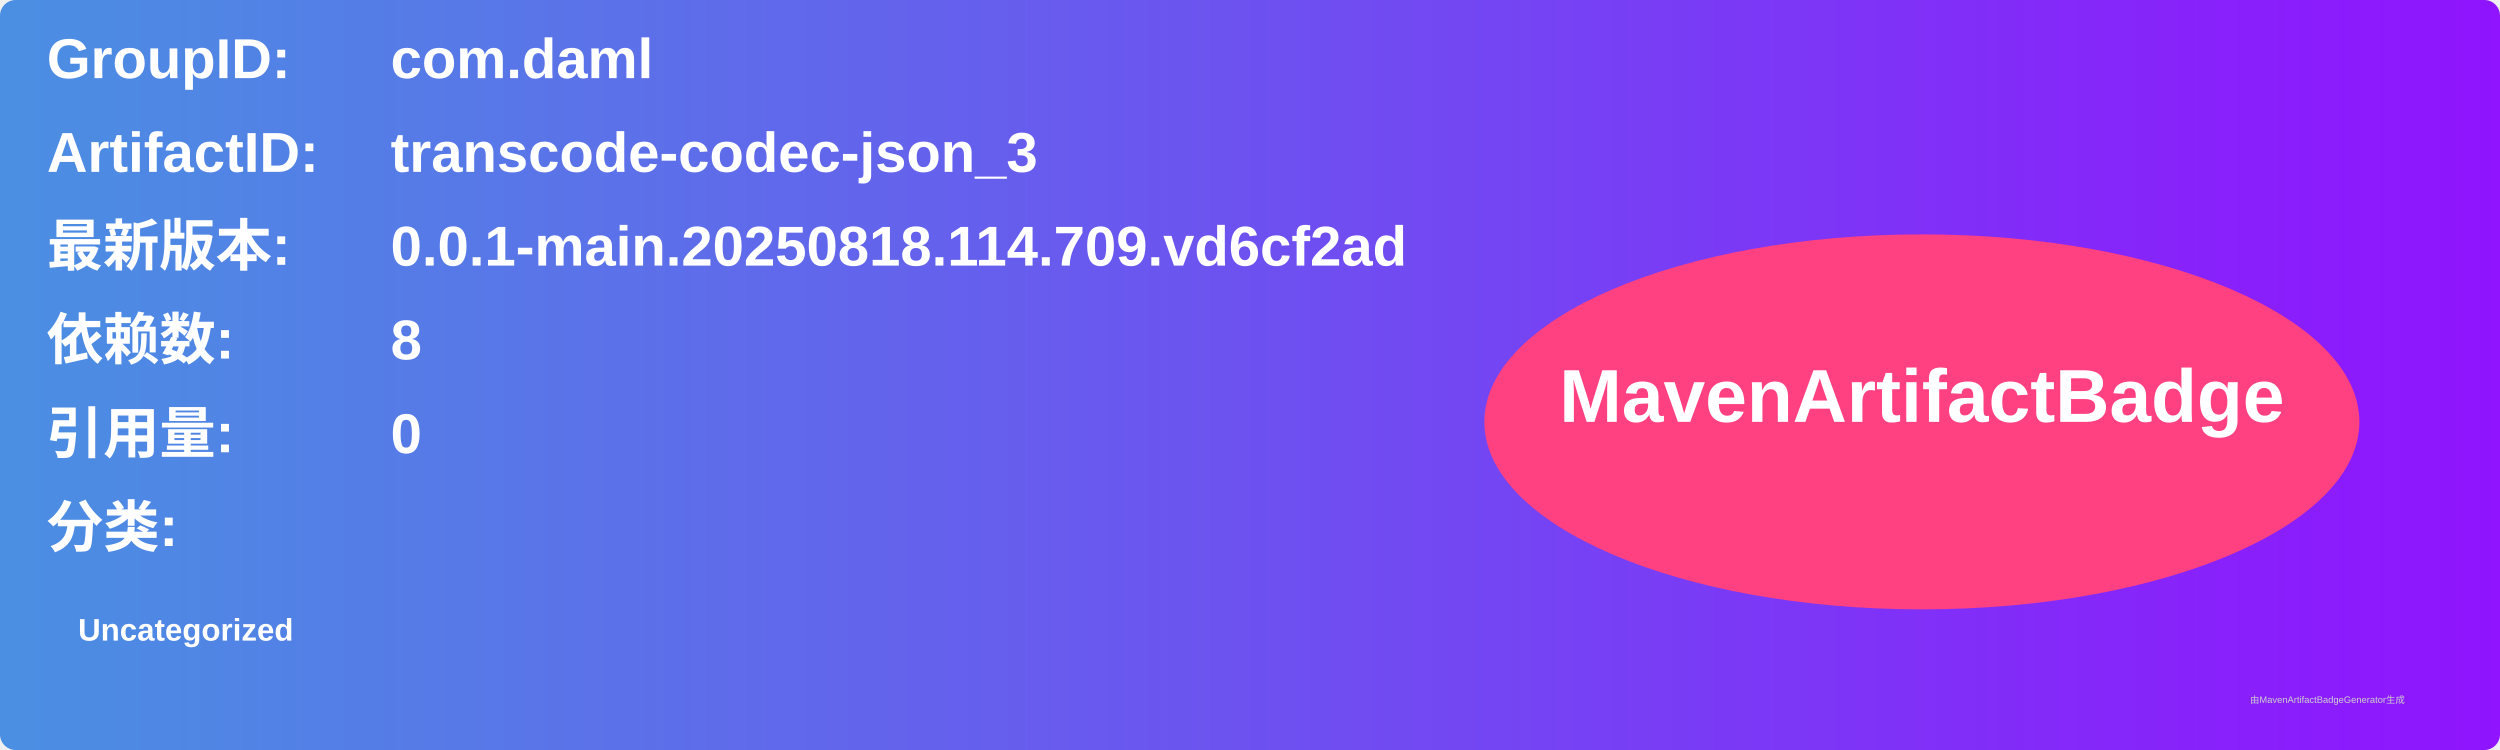
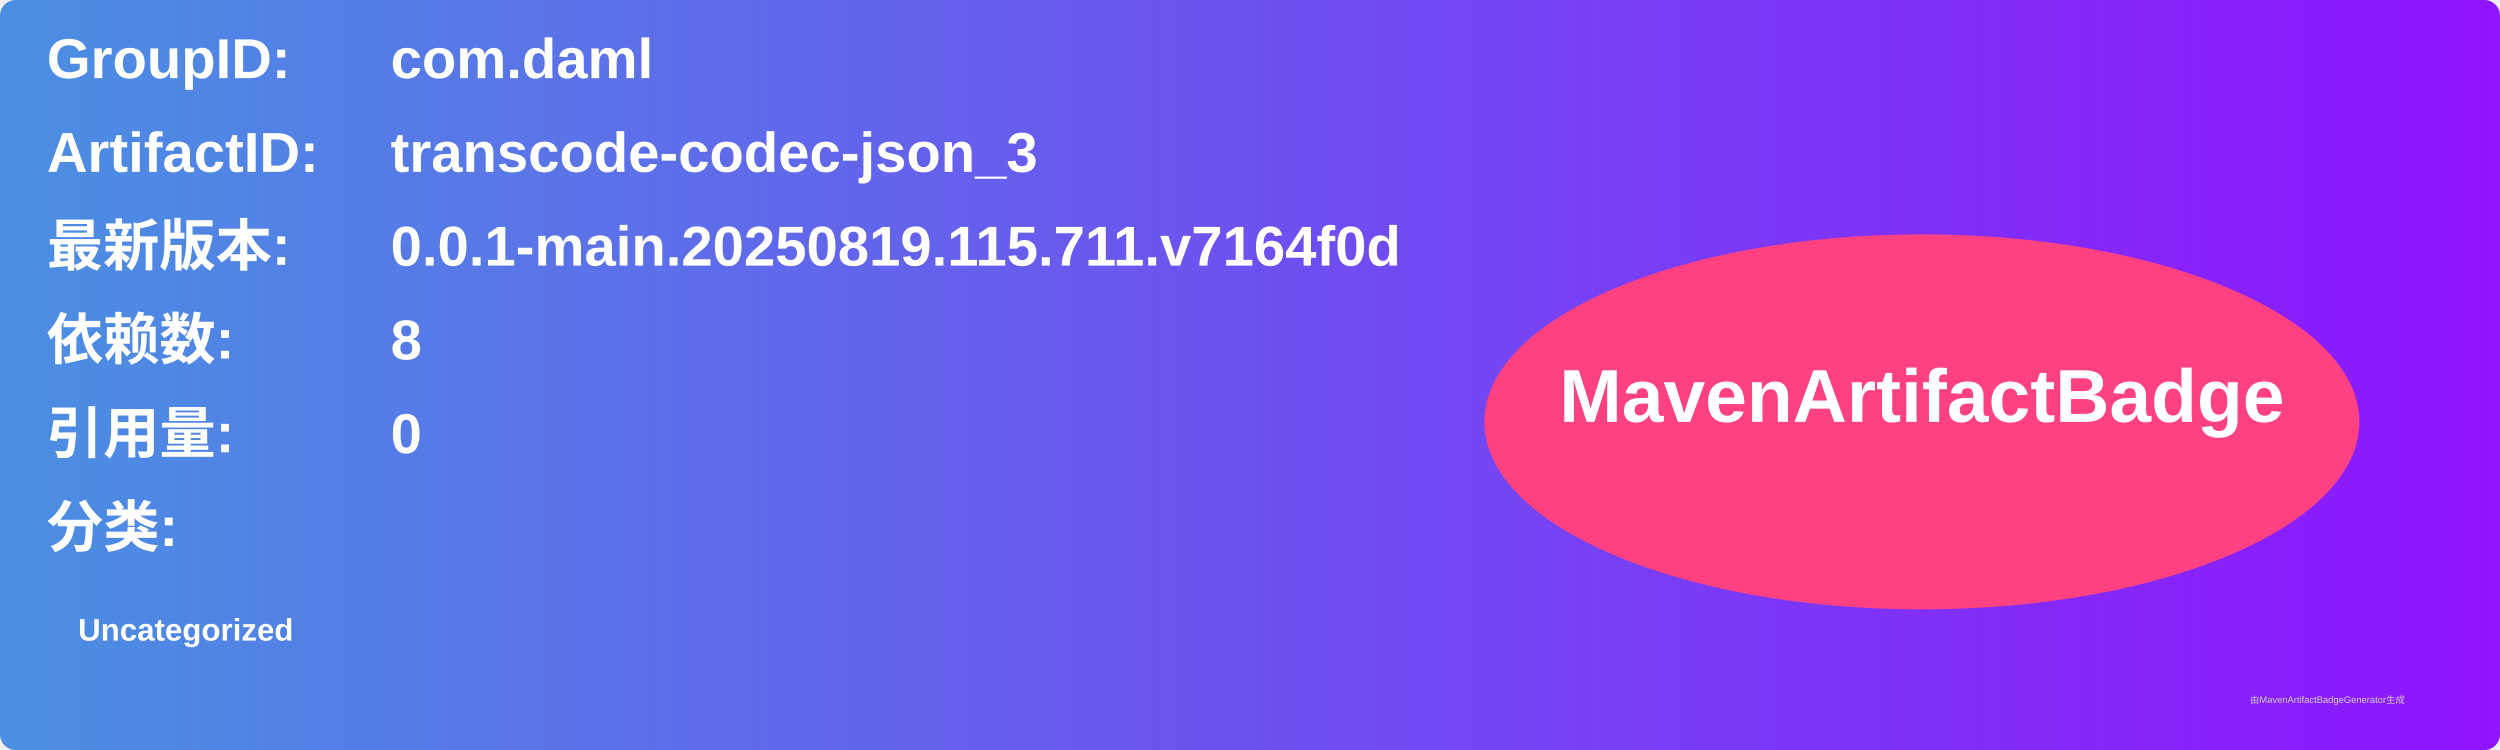
<svg xmlns="http://www.w3.org/2000/svg" width="800" height="240" viewBox="0 0 800 240">
  <linearGradient id="grad" x1="0%" y1="0%" x2="100%" y2="0%">
    <stop offset="0%" stop-color="#4a90e2" />
    <stop offset="100%" stop-color="#9013fe" />
  </linearGradient>
  <rect width="100%" height="100%" rx="5" ry="5" fill="url(#grad)" />
  <g transform="translate(15, 15)">
    <text x="0" y="10" font-family="Arial" font-size="18" fill="white" font-weight="bold" width="260">GroupID:</text>
    <text x="110" y="10" font-family="Arial" font-size="18" fill="white" font-weight="bold" width="460">com.daml</text>
    <text x="0" y="40" font-family="Arial" font-size="18" fill="white" font-weight="bold" width="260">ArtifactID:</text>
    <text x="110" y="40" font-family="Arial" font-size="18" fill="white" font-weight="bold" width="460">transcode-codec-json_3</text>
    <text x="0" y="70" font-family="Arial" font-size="18" fill="white" font-weight="bold">最新版本:</text>
    <text x="110" y="70" font-family="Arial" font-size="18" fill="white" font-weight="bold">
-       <tspan font-weight="bold">0.0.1-main.20250818.114.709.vd6cf2ad</tspan>
+       <tspan font-weight="bold">0.0.1-main.20250819.115.711.v7164f0d</tspan>
    </text>
    <text x="0" y="100" font-family="Arial" font-size="18" fill="white" font-weight="bold">依赖数: </text>
    <text x="110" y="100" font-family="Arial" font-size="18" fill="white">
      <tspan font-weight="bold">8</tspan>
    </text>
    <text x="0" y="130" font-family="Arial" font-size="18" fill="white" font-weight="bold">引用量: </text>
    <text x="110" y="130" font-family="Arial" font-size="18" fill="white">
      <tspan font-weight="bold">0</tspan>
    </text>
    <text x="0" y="160" font-family="Arial" font-size="18" fill="white" font-weight="bold">分类:</text>
    <text x="10" y="190" font-family="Arial" font-size="10" fill="white">
      <tspan font-weight="bold">Uncategorized</tspan>
    </text>
    <ellipse cx="600" cy="120" rx="140" ry="60" fill="#ff4081" />
    <text x="600" y="120" text-anchor="middle" font-family="Arial" font-size="24" fill="white" font-weight="bold">MavenArtifactBadge</text>
  </g>
  <text x="720" y="225" font-family="Arial" font-size="3" fill="#d0d0d0">由MavenArtifactBadgeGenerator生成</text>
</svg>
